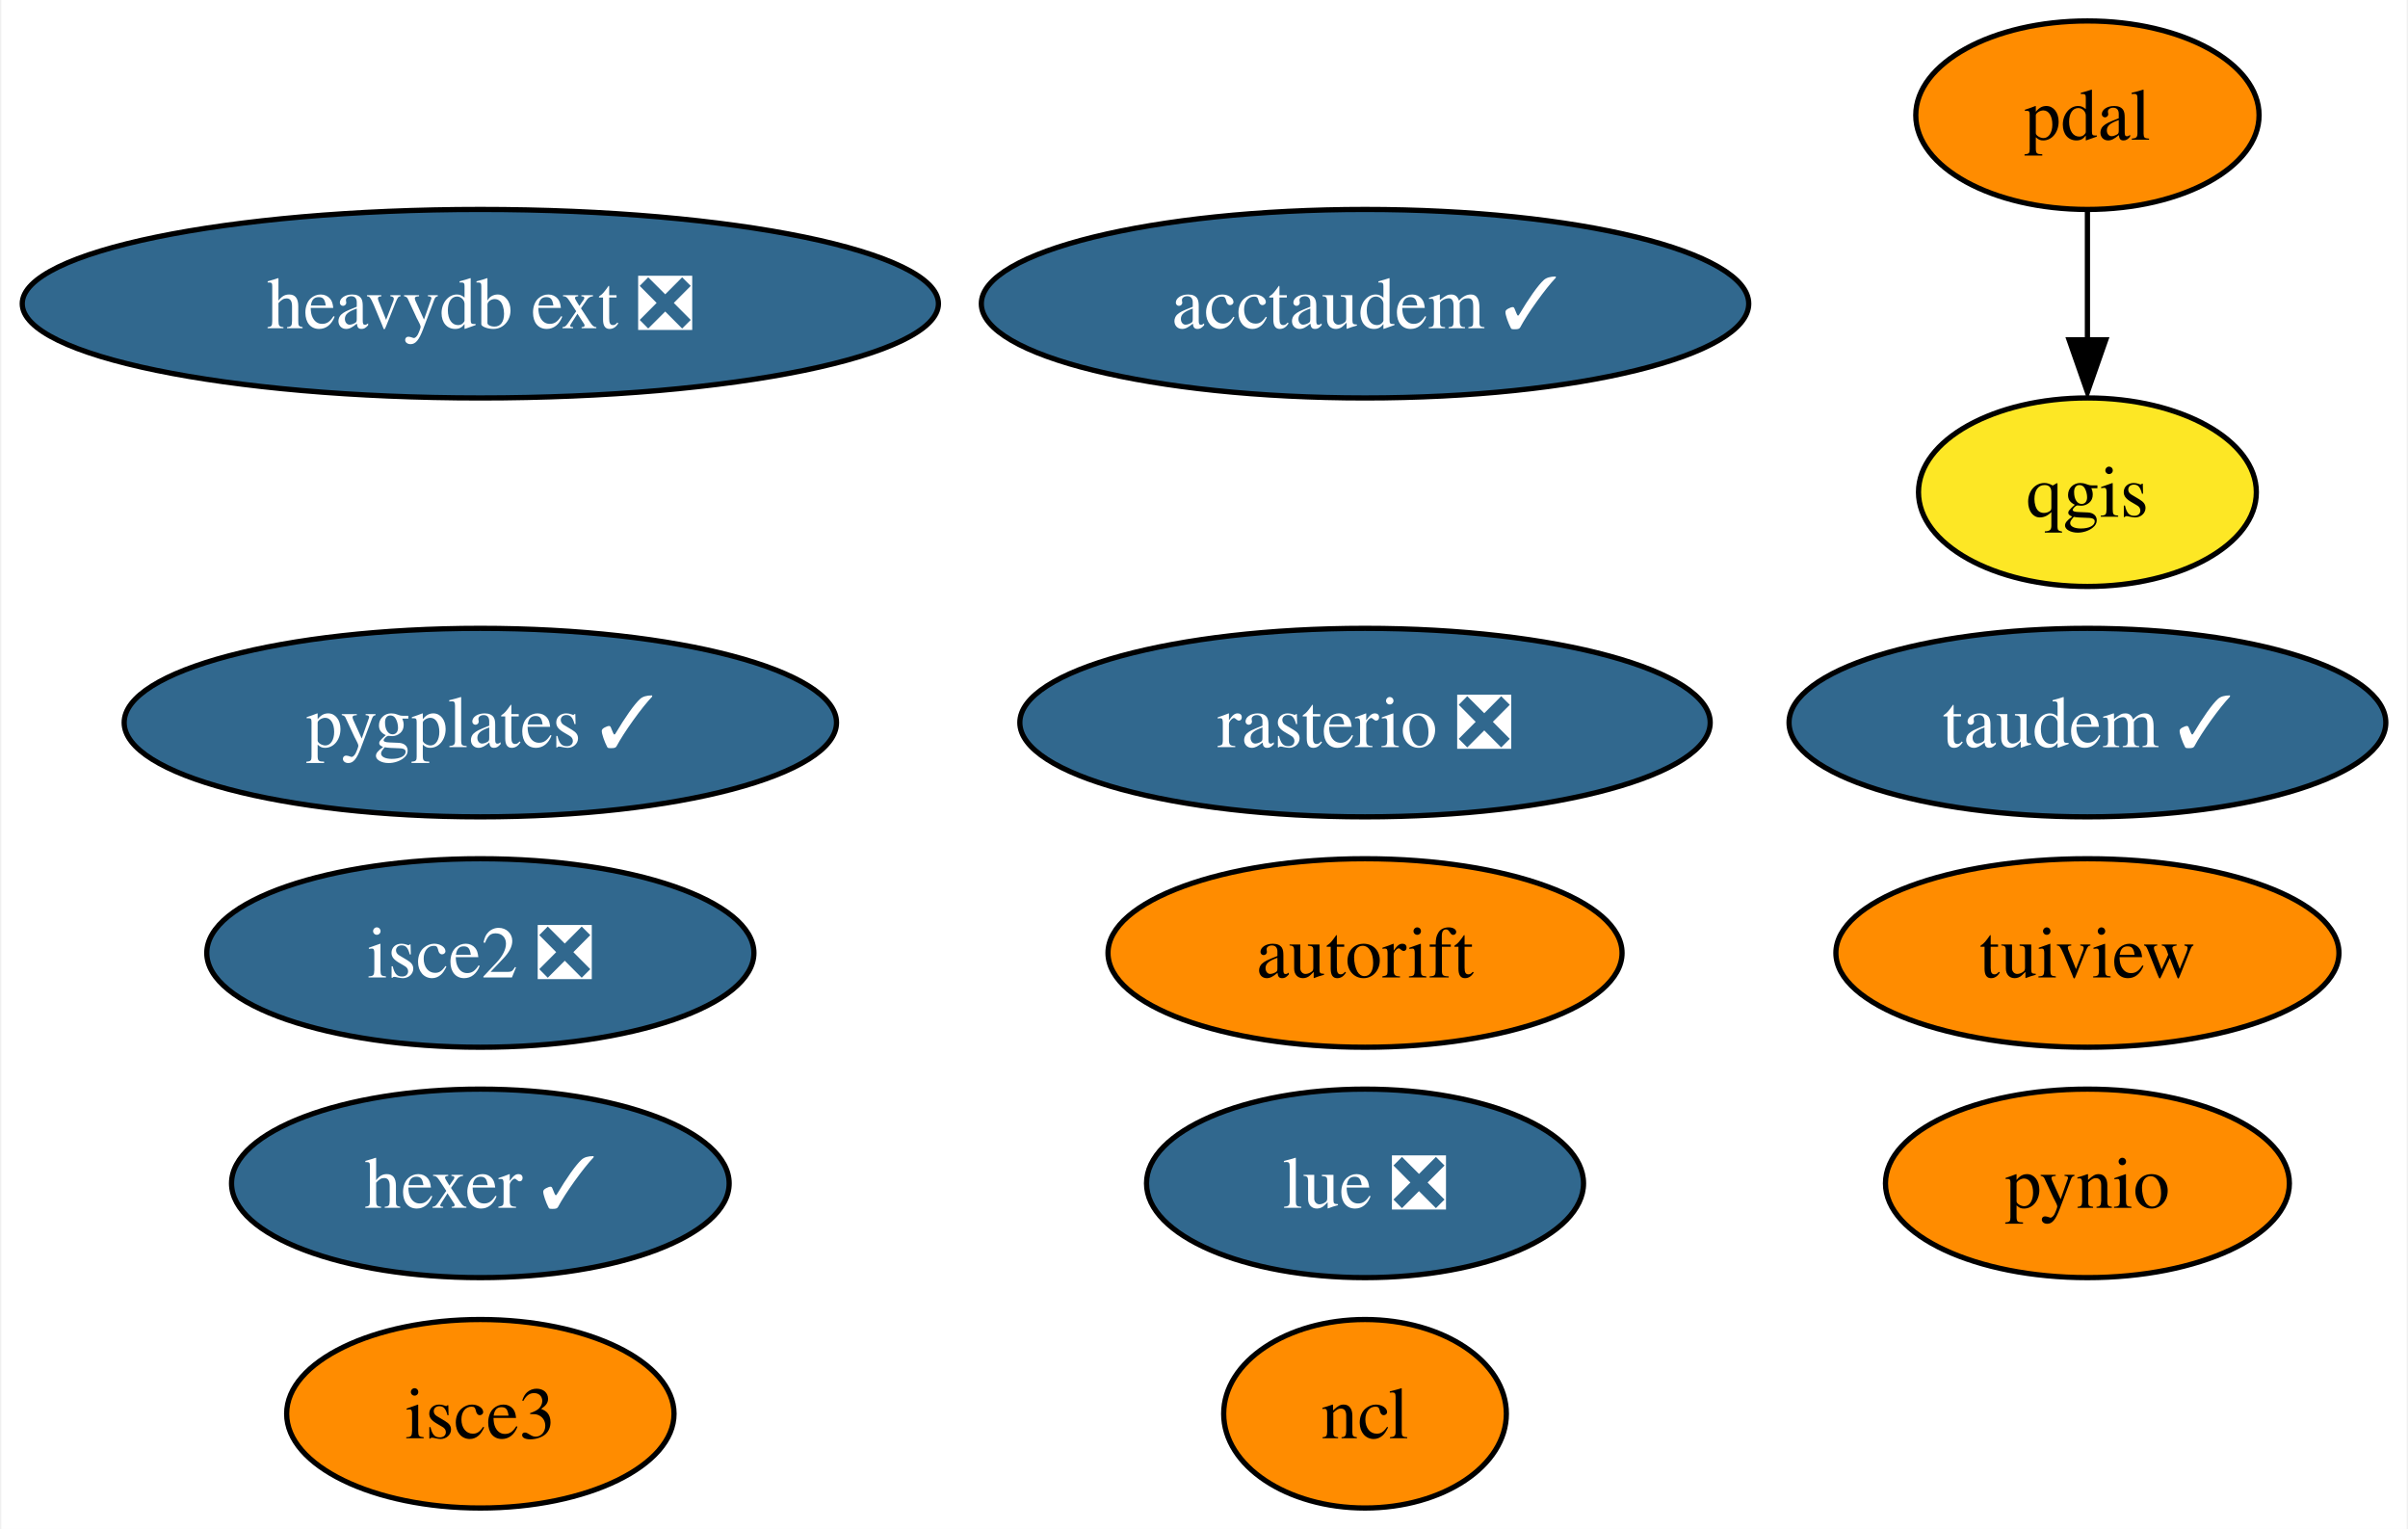
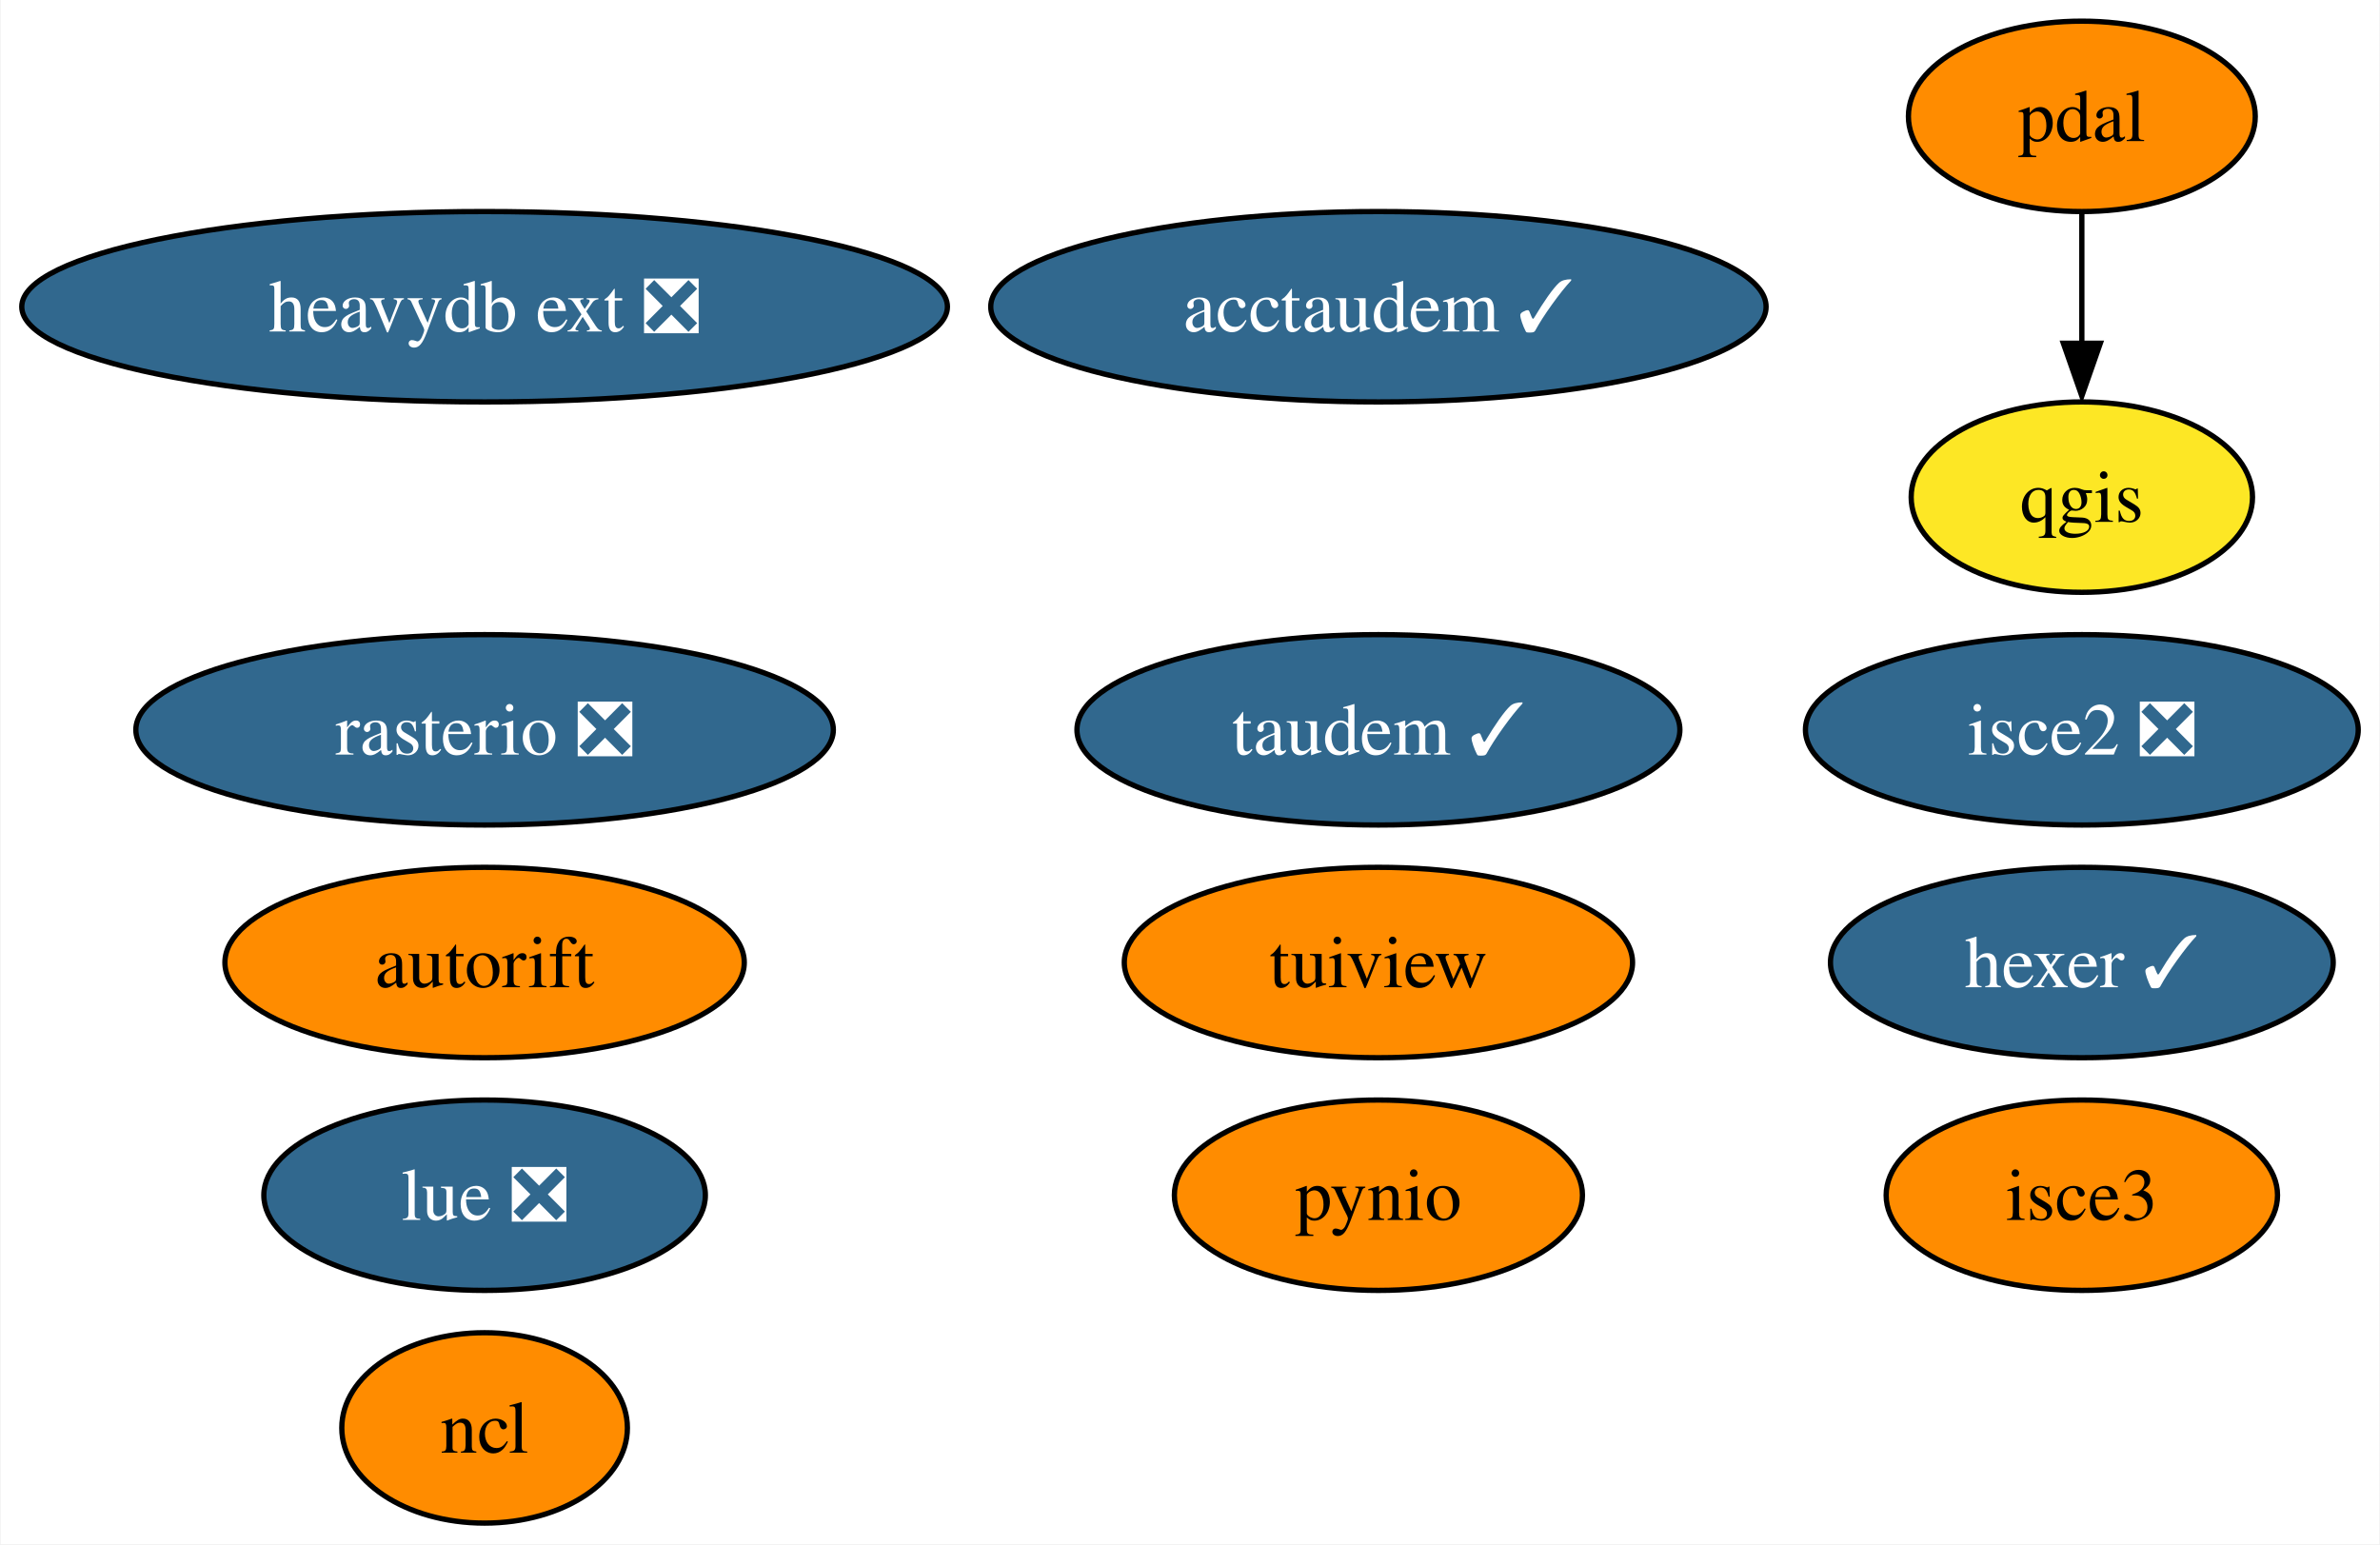
- <svg xmlns="http://www.w3.org/2000/svg" xmlns:xlink="http://www.w3.org/1999/xlink" width="460pt" height="292pt" viewBox="0.00 0.00 459.50 292.00">
+ <svg xmlns="http://www.w3.org/2000/svg" xmlns:xlink="http://www.w3.org/1999/xlink" width="450pt" height="292pt" viewBox="0.00 0.00 449.77 292.00">
  <g id="graph0" class="graph" transform="scale(1 1) rotate(0) translate(4 288)">
-     <polygon fill="white" stroke="none" points="-4,4 -4,-288 455.5,-288 455.5,4 -4,4" />
+     <polygon fill="white" stroke="none" points="-4,4 -4,-288 445.77,-288 445.77,4 -4,4" />
    <g id="node1" class="node">
      <g id="a_node1">
        <a xlink:href="https://github.com/conda-forge/ncl-feedstock" xlink:title="ncl">
-           <ellipse fill="#ff8c00" stroke="black" cx="256.51" cy="-18" rx="27" ry="18" />
-           <text text-anchor="middle" x="256.51" y="-13.32" font-family="Times,serif" font-size="14.00">ncl</text>
+           <ellipse fill="#ff8c00" stroke="black" cx="87.51" cy="-18" rx="27" ry="18" />
+           <text text-anchor="middle" x="87.51" y="-13.32" font-family="Times,serif" font-size="14.00">ncl</text>
        </a>
      </g>
    </g>
    <g id="node2" class="node">
      <g id="a_node2">
        <a xlink:href="https://github.com/conda-forge/pynio-feedstock" xlink:title="pynio">
-           <ellipse fill="#ff8c00" stroke="black" cx="394.51" cy="-62" rx="38.58" ry="18" />
-           <text text-anchor="middle" x="394.51" y="-57.33" font-family="Times,serif" font-size="14.00">pynio</text>
+           <ellipse fill="#ff8c00" stroke="black" cx="256.51" cy="-62" rx="38.58" ry="18" />
+           <text text-anchor="middle" x="256.51" y="-57.33" font-family="Times,serif" font-size="14.00">pynio</text>
        </a>
      </g>
    </g>
    <g id="node3" class="node">
      <g id="a_node3">
        <a xlink:href="https://github.com/conda-forge/qgis-feedstock" xlink:title="qgis">
-           <ellipse fill="#fde725" stroke="black" cx="394.51" cy="-194" rx="32.27" ry="18" />
-           <text text-anchor="middle" x="394.51" y="-189.32" font-family="Times,serif" font-size="14.00">qgis</text>
+           <ellipse fill="#fde725" stroke="black" cx="389.51" cy="-194" rx="32.27" ry="18" />
+           <text text-anchor="middle" x="389.51" y="-189.32" font-family="Times,serif" font-size="14.00">qgis</text>
        </a>
      </g>
    </g>
    <g id="node4" class="node">
      <g id="a_node4">
        <a xlink:href="https://github.com/conda-forge/rasterio-feedstock/pull/267" xlink:title="rasterio ❎">
-           <ellipse fill="#31688e" stroke="black" cx="256.51" cy="-150" rx="65.94" ry="18" />
-           <text text-anchor="middle" x="256.51" y="-145.32" font-family="Times,serif" font-size="14.00" fill="white">rasterio ❎</text>
+           <ellipse fill="#31688e" stroke="black" cx="87.51" cy="-150" rx="65.94" ry="18" />
+           <text text-anchor="middle" x="87.51" y="-145.32" font-family="Times,serif" font-size="14.00" fill="white">rasterio ❎</text>
        </a>
      </g>
    </g>
    <g id="node5" class="node">
      <g id="a_node5">
        <a xlink:href="https://github.com/conda-forge/tuiview-feedstock" xlink:title="tuiview">
-           <ellipse fill="#ff8c00" stroke="black" cx="394.51" cy="-106" rx="48.05" ry="18" />
-           <text text-anchor="middle" x="394.51" y="-101.33" font-family="Times,serif" font-size="14.00">tuiview</text>
+           <ellipse fill="#ff8c00" stroke="black" cx="256.51" cy="-106" rx="48.05" ry="18" />
+           <text text-anchor="middle" x="256.51" y="-101.33" font-family="Times,serif" font-size="14.00">tuiview</text>
        </a>
      </g>
    </g>
    <g id="node6" class="node">
      <g id="a_node6">
        <a xlink:href="https://github.com/conda-forge/hexer-feedstock/pull/12" xlink:title="hexer ✓">
-           <ellipse fill="#31688e" stroke="black" cx="87.51" cy="-62" rx="47.53" ry="18" />
-           <text text-anchor="middle" x="87.51" y="-57.33" font-family="Times,serif" font-size="14.00" fill="white">hexer ✓</text>
+           <ellipse fill="#31688e" stroke="black" cx="389.51" cy="-106" rx="47.53" ry="18" />
+           <text text-anchor="middle" x="389.51" y="-101.33" font-family="Times,serif" font-size="14.00" fill="white">hexer ✓</text>
        </a>
      </g>
    </g>
    <g id="node7" class="node">
      <g id="a_node7">
        <a xlink:href="https://github.com/conda-forge/pdal-feedstock" xlink:title="pdal">
-           <ellipse fill="#ff8c00" stroke="black" cx="394.51" cy="-266" rx="32.79" ry="18" />
-           <text text-anchor="middle" x="394.51" y="-261.32" font-family="Times,serif" font-size="14.00">pdal</text>
+           <ellipse fill="#ff8c00" stroke="black" cx="389.51" cy="-266" rx="32.79" ry="18" />
+           <text text-anchor="middle" x="389.51" y="-261.32" font-family="Times,serif" font-size="14.00">pdal</text>
        </a>
      </g>
    </g>
    <g id="edge1" class="edge">
-       <path fill="none" stroke="black" d="M394.51,-247.7C394.51,-240.24 394.51,-231.32 394.51,-222.97" />
-       <polygon fill="black" stroke="black" points="398.01,-223.1 394.51,-213.1 391.01,-223.1 398.01,-223.1" />
+       <path fill="none" stroke="black" d="M389.51,-247.7C389.51,-240.24 389.51,-231.32 389.51,-222.97" />
+       <polygon fill="black" stroke="black" points="393.01,-223.1 389.51,-213.1 386.01,-223.1 393.01,-223.1" />
    </g>
    <g id="node8" class="node">
      <g id="a_node8">
        <a xlink:href="https://github.com/conda-forge/isce2-feedstock/pull/63" xlink:title="isce2 ❎">
-           <ellipse fill="#31688e" stroke="black" cx="87.51" cy="-106" rx="52.26" ry="18" />
-           <text text-anchor="middle" x="87.51" y="-101.33" font-family="Times,serif" font-size="14.00" fill="white">isce2 ❎</text>
+           <ellipse fill="#31688e" stroke="black" cx="389.51" cy="-150" rx="52.26" ry="18" />
+           <text text-anchor="middle" x="389.51" y="-145.32" font-family="Times,serif" font-size="14.00" fill="white">isce2 ❎</text>
        </a>
      </g>
    </g>
    <g id="node9" class="node">
      <g id="a_node9">
        <a xlink:href="https://github.com/conda-forge/autorift-feedstock" xlink:title="autorift">
-           <ellipse fill="#ff8c00" stroke="black" cx="256.51" cy="-106" rx="49.1" ry="18" />
-           <text text-anchor="middle" x="256.51" y="-101.33" font-family="Times,serif" font-size="14.00">autorift</text>
+           <ellipse fill="#ff8c00" stroke="black" cx="87.51" cy="-106" rx="49.1" ry="18" />
+           <text text-anchor="middle" x="87.51" y="-101.33" font-family="Times,serif" font-size="14.00">autorift</text>
        </a>
      </g>
    </g>
    <g id="node10" class="node">
      <g id="a_node10">
        <a xlink:href="https://github.com/conda-forge/taudem-feedstock/pull/16" xlink:title="taudem ✓">
-           <ellipse fill="#31688e" stroke="black" cx="394.51" cy="-150" rx="57" ry="18" />
-           <text text-anchor="middle" x="394.51" y="-145.32" font-family="Times,serif" font-size="14.00" fill="white">taudem ✓</text>
+           <ellipse fill="#31688e" stroke="black" cx="256.51" cy="-150" rx="57" ry="18" />
+           <text text-anchor="middle" x="256.51" y="-145.32" font-family="Times,serif" font-size="14.00" fill="white">taudem ✓</text>
        </a>
      </g>
    </g>
    <g id="node11" class="node">
      <g id="a_node11">
        <a xlink:href="https://github.com/conda-forge/acctaudem-feedstock/pull/11" xlink:title="acctaudem ✓">
          <ellipse fill="#31688e" stroke="black" cx="256.51" cy="-230" rx="73.3" ry="18" />
          <text text-anchor="middle" x="256.51" y="-225.32" font-family="Times,serif" font-size="14.00" fill="white">acctaudem ✓</text>
        </a>
      </g>
    </g>
    <g id="node12" class="node">
      <g id="a_node12">
        <a xlink:href="https://github.com/conda-forge/lue-feedstock/pull/33" xlink:title="lue ❎">
-           <ellipse fill="#31688e" stroke="black" cx="256.51" cy="-62" rx="41.74" ry="18" />
-           <text text-anchor="middle" x="256.51" y="-57.33" font-family="Times,serif" font-size="14.00" fill="white">lue ❎</text>
+           <ellipse fill="#31688e" stroke="black" cx="87.51" cy="-62" rx="41.74" ry="18" />
+           <text text-anchor="middle" x="87.51" y="-57.33" font-family="Times,serif" font-size="14.00" fill="white">lue ❎</text>
        </a>
      </g>
    </g>
    <g id="node13" class="node">
      <g id="a_node13">
        <a xlink:href="https://github.com/conda-forge/isce3-feedstock" xlink:title="isce3">
-           <ellipse fill="#ff8c00" stroke="black" cx="87.51" cy="-18" rx="37" ry="18" />
-           <text text-anchor="middle" x="87.51" y="-13.32" font-family="Times,serif" font-size="14.00">isce3</text>
+           <ellipse fill="#ff8c00" stroke="black" cx="389.51" cy="-62" rx="37" ry="18" />
+           <text text-anchor="middle" x="389.51" y="-57.33" font-family="Times,serif" font-size="14.00">isce3</text>
        </a>
      </g>
    </g>
    <g id="node14" class="node">
      <g id="a_node14">
        <a xlink:href="https://github.com/conda-forge/heavydb-ext-feedstock/pull/47" xlink:title="heavydb ext ❎">
          <ellipse fill="#31688e" stroke="black" cx="87.51" cy="-230" rx="87.51" ry="18" />
          <text text-anchor="middle" x="87.51" y="-225.32" font-family="Times,serif" font-size="14.00" fill="white">heavydb ext ❎</text>
        </a>
      </g>
    </g>
-     <g id="node15" class="node">
-       <g id="a_node15">
-         <a xlink:href="https://github.com/conda-forge/pygplates-feedstock/pull/10" xlink:title="pygplates ✓">
-           <ellipse fill="#31688e" stroke="black" cx="87.51" cy="-150" rx="68.04" ry="18" />
-           <text text-anchor="middle" x="87.51" y="-145.32" font-family="Times,serif" font-size="14.00" fill="white">pygplates ✓</text>
-         </a>
-       </g>
-     </g>
  </g>
</svg>
